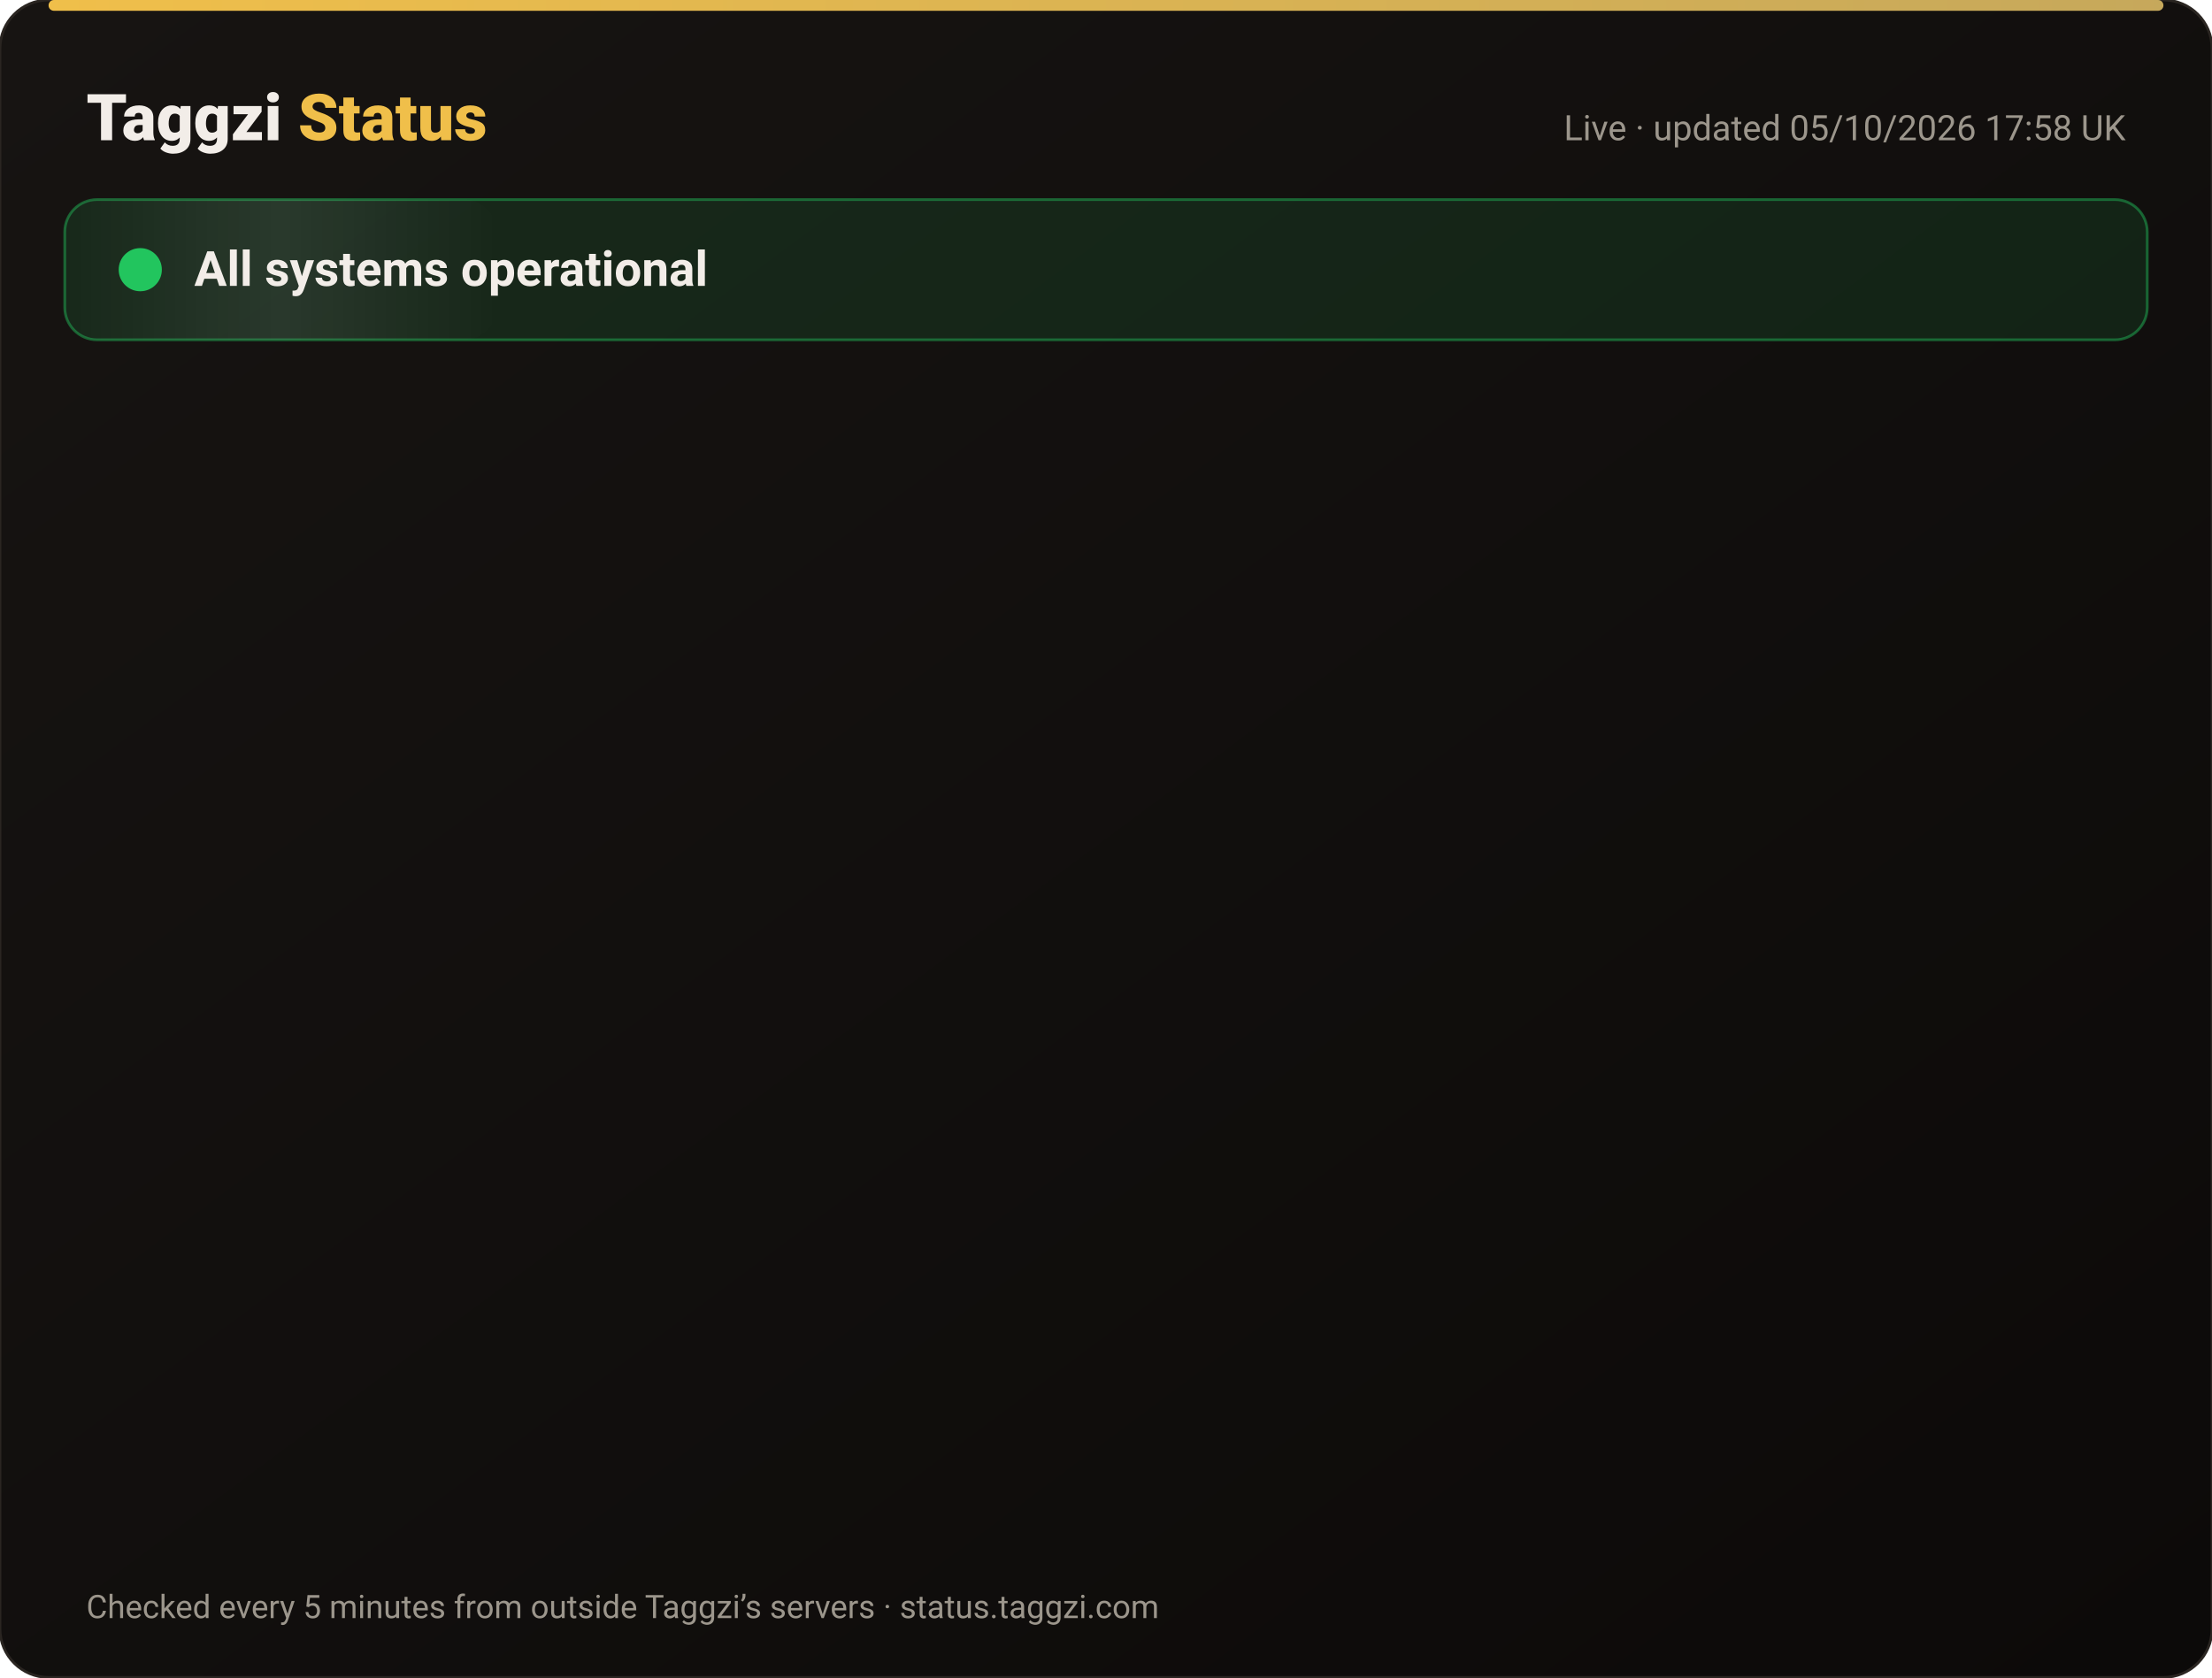
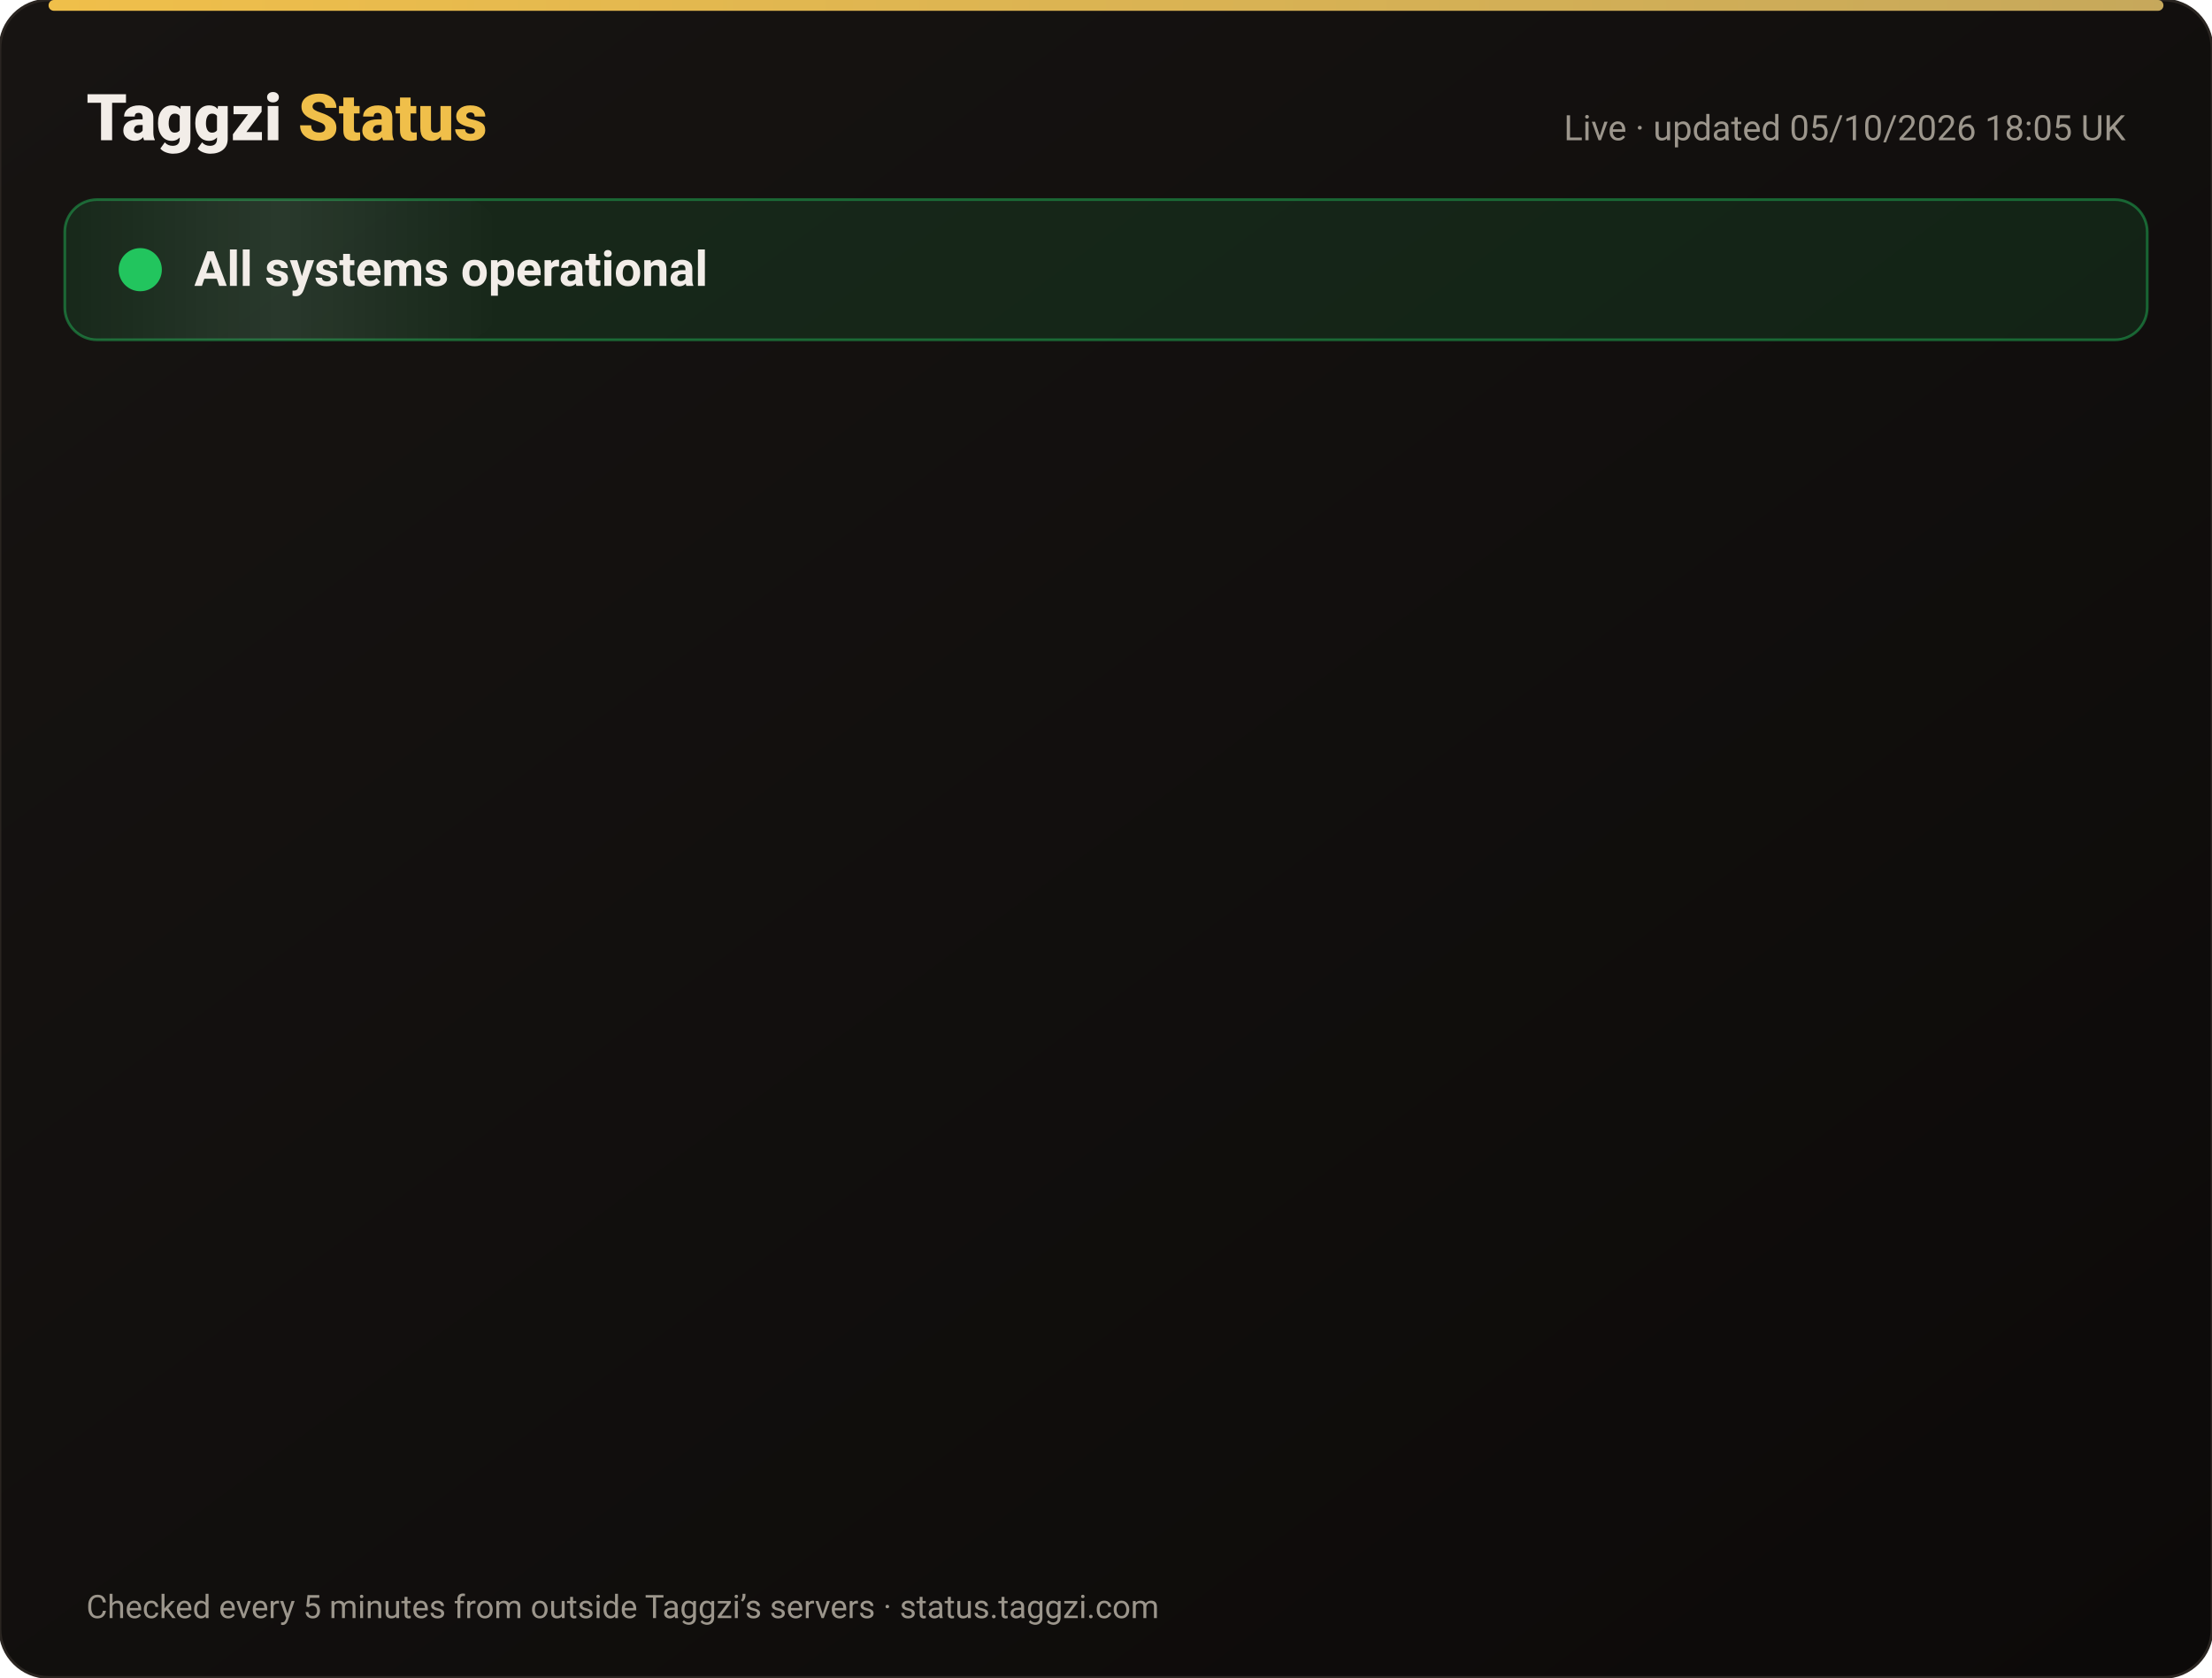
<svg xmlns="http://www.w3.org/2000/svg" width="820" height="622" viewBox="0 0 820 622" font-family="-apple-system,Segoe UI,Roboto,Helvetica,Arial,sans-serif">
  <defs>
    <linearGradient id="bg" x1="0" y1="0" x2="1" y2="1">
      <stop offset="0" stop-color="#171412" />
      <stop offset="1" stop-color="#0C0A09" />
    </linearGradient>
    <linearGradient id="gold" x1="0" x2="1">
      <stop offset="0" stop-color="#F0BF4A" />
      <stop offset="1" stop-color="#c6a85b" />
    </linearGradient>
    <linearGradient id="shine" x1="0" x2="1">
      <stop offset="0" stop-color="#fff" stop-opacity="0" />
      <stop offset=".5" stop-color="#fff" stop-opacity=".08" />
      <stop offset="1" stop-color="#fff" stop-opacity="0" />
    </linearGradient>
  </defs>
  <rect width="820" height="622" rx="18" fill="url(#bg)" stroke="#2a2521" />
  <rect x="18" y="0" width="784" height="4" rx="2" fill="url(#gold)" />
  <text x="32" y="52" font-size="24" font-weight="800" fill="#F2EDE8">Taggzi <tspan fill="#F0BF4A">Status</tspan>
  </text>
-   <text x="788" y="52" font-size="13" fill="#9C968C" text-anchor="end">Live · updated 05/10/2026 17:58 UK</text>
+   <text x="788" y="52" font-size="13" fill="#9C968C" text-anchor="end">Live · updated 05/10/2026 18:05 UK</text>
  <rect x="24" y="74" width="772" height="52" rx="12" fill="#22c55e" fill-opacity=".12" stroke="#22c55e" stroke-opacity=".45" />
  <rect x="24" y="74" width="160" height="52" rx="12" fill="url(#shine)">
    <animate attributeName="x" from="-160" to="820" dur="4s" repeatCount="indefinite" />
  </rect>
  <circle cx="52" cy="100" r="7" fill="#22c55e" />
  <circle cx="52" cy="100" r="7" fill="none" stroke="#22c55e" stroke-width="2">
    <animate attributeName="r" values="7;15;7" dur="2s" repeatCount="indefinite" />
    <animate attributeName="opacity" values=".9;0;.9" dur="2s" repeatCount="indefinite" />
  </circle>
  <text x="72" y="106" font-size="18" font-weight="700" fill="#F2EDE8">All systems operational</text>
  <g opacity="0">
    <animate attributeName="opacity" from="0" to="1" begin="0.00s" dur=".6s" fill="freeze" />
    <line x1="32" y1="188" x2="788" y2="188" stroke="#2a2521" />
    <circle cx="44" cy="166" r="6" fill="#22c55e">
      <animate attributeName="opacity" values="1;.45;1" dur="2.4s" begin="0.00s" repeatCount="indefinite" />
    </circle>
    <text x="62" y="171" font-size="15" font-weight="650" fill="#F2EDE8">Website</text>
    <text x="630" y="171" font-size="13" fill="#9C968C" text-anchor="end">100.00% uptime</text>
    <rect x="648" y="154" width="140" height="24" rx="12" fill="#22c55e" fill-opacity=".14" stroke="#22c55e" stroke-opacity=".5" />
    <text x="718" y="171" font-size="12" font-weight="700" fill="#22c55e" text-anchor="middle">Operational</text>
  </g>
  <g opacity="0">
    <animate attributeName="opacity" from="0" to="1" begin="0.15s" dur=".6s" fill="freeze" />
    <line x1="32" y1="234" x2="788" y2="234" stroke="#2a2521" />
    <circle cx="44" cy="212" r="6" fill="#22c55e">
      <animate attributeName="opacity" values="1;.45;1" dur="2.4s" begin="0.15s" repeatCount="indefinite" />
    </circle>
    <text x="62" y="217" font-size="15" font-weight="650" fill="#F2EDE8">Tag scans</text>
    <text x="630" y="217" font-size="13" fill="#9C968C" text-anchor="end">100.00% uptime</text>
    <rect x="648" y="200" width="140" height="24" rx="12" fill="#22c55e" fill-opacity=".14" stroke="#22c55e" stroke-opacity=".5" />
    <text x="718" y="217" font-size="12" font-weight="700" fill="#22c55e" text-anchor="middle">Operational</text>
  </g>
  <g opacity="0">
    <animate attributeName="opacity" from="0" to="1" begin="0.30s" dur=".6s" fill="freeze" />
    <line x1="32" y1="280" x2="788" y2="280" stroke="#2a2521" />
    <circle cx="44" cy="258" r="6" fill="#22c55e">
      <animate attributeName="opacity" values="1;.45;1" dur="2.4s" begin="0.30s" repeatCount="indefinite" />
    </circle>
    <text x="62" y="263" font-size="15" font-weight="650" fill="#F2EDE8">Manual tag lookup</text>
    <text x="630" y="263" font-size="13" fill="#9C968C" text-anchor="end">100.00% uptime</text>
    <rect x="648" y="246" width="140" height="24" rx="12" fill="#22c55e" fill-opacity=".14" stroke="#22c55e" stroke-opacity=".5" />
    <text x="718" y="263" font-size="12" font-weight="700" fill="#22c55e" text-anchor="middle">Operational</text>
  </g>
  <g opacity="0">
    <animate attributeName="opacity" from="0" to="1" begin="0.45s" dur=".6s" fill="freeze" />
    <line x1="32" y1="326" x2="788" y2="326" stroke="#2a2521" />
    <circle cx="44" cy="304" r="6" fill="#22c55e">
      <animate attributeName="opacity" values="1;.45;1" dur="2.4s" begin="0.45s" repeatCount="indefinite" />
    </circle>
    <text x="62" y="309" font-size="15" font-weight="650" fill="#F2EDE8">App &amp; login</text>
    <text x="630" y="309" font-size="13" fill="#9C968C" text-anchor="end">100.00% uptime</text>
    <rect x="648" y="292" width="140" height="24" rx="12" fill="#22c55e" fill-opacity=".14" stroke="#22c55e" stroke-opacity=".5" />
    <text x="718" y="309" font-size="12" font-weight="700" fill="#22c55e" text-anchor="middle">Operational</text>
  </g>
  <g opacity="0">
    <animate attributeName="opacity" from="0" to="1" begin="0.60s" dur=".6s" fill="freeze" />
    <line x1="32" y1="372" x2="788" y2="372" stroke="#2a2521" />
    <circle cx="44" cy="350" r="6" fill="#22c55e">
      <animate attributeName="opacity" values="1;.45;1" dur="2.4s" begin="0.60s" repeatCount="indefinite" />
    </circle>
    <text x="62" y="355" font-size="15" font-weight="650" fill="#F2EDE8">Community alerts</text>
    <text x="630" y="355" font-size="13" fill="#9C968C" text-anchor="end">100.00% uptime</text>
    <rect x="648" y="338" width="140" height="24" rx="12" fill="#22c55e" fill-opacity=".14" stroke="#22c55e" stroke-opacity=".5" />
    <text x="718" y="355" font-size="12" font-weight="700" fill="#22c55e" text-anchor="middle">Operational</text>
  </g>
  <g opacity="0">
    <animate attributeName="opacity" from="0" to="1" begin="0.75s" dur=".6s" fill="freeze" />
    <line x1="32" y1="418" x2="788" y2="418" stroke="#2a2521" />
    <circle cx="44" cy="396" r="6" fill="#22c55e">
      <animate attributeName="opacity" values="1;.45;1" dur="2.4s" begin="0.75s" repeatCount="indefinite" />
    </circle>
    <text x="62" y="401" font-size="15" font-weight="650" fill="#F2EDE8">Private calling</text>
    <text x="630" y="401" font-size="13" fill="#9C968C" text-anchor="end">100.00% uptime</text>
    <rect x="648" y="384" width="140" height="24" rx="12" fill="#22c55e" fill-opacity=".14" stroke="#22c55e" stroke-opacity=".5" />
    <text x="718" y="401" font-size="12" font-weight="700" fill="#22c55e" text-anchor="middle">Operational</text>
  </g>
  <g opacity="0">
    <animate attributeName="opacity" from="0" to="1" begin="0.90s" dur=".6s" fill="freeze" />
    <line x1="32" y1="464" x2="788" y2="464" stroke="#2a2521" />
    <circle cx="44" cy="442" r="6" fill="#22c55e">
      <animate attributeName="opacity" values="1;.45;1" dur="2.4s" begin="0.90s" repeatCount="indefinite" />
    </circle>
    <text x="62" y="447" font-size="15" font-weight="650" fill="#F2EDE8">Payments</text>
    <text x="630" y="447" font-size="13" fill="#9C968C" text-anchor="end">100.00% uptime</text>
    <rect x="648" y="430" width="140" height="24" rx="12" fill="#22c55e" fill-opacity=".14" stroke="#22c55e" stroke-opacity=".5" />
    <text x="718" y="447" font-size="12" font-weight="700" fill="#22c55e" text-anchor="middle">Operational</text>
  </g>
  <g opacity="0">
    <animate attributeName="opacity" from="0" to="1" begin="1.05s" dur=".6s" fill="freeze" />
    <line x1="32" y1="510" x2="788" y2="510" stroke="#2a2521" />
    <circle cx="44" cy="488" r="6" fill="#22c55e">
      <animate attributeName="opacity" values="1;.45;1" dur="2.4s" begin="1.05s" repeatCount="indefinite" />
    </circle>
    <text x="62" y="493" font-size="15" font-weight="650" fill="#F2EDE8">Email &amp; support</text>
    <text x="630" y="493" font-size="13" fill="#9C968C" text-anchor="end">100.00% uptime</text>
    <rect x="648" y="476" width="140" height="24" rx="12" fill="#22c55e" fill-opacity=".14" stroke="#22c55e" stroke-opacity=".5" />
    <text x="718" y="493" font-size="12" font-weight="700" fill="#22c55e" text-anchor="middle">Operational</text>
  </g>
  <g opacity="0">
    <animate attributeName="opacity" from="0" to="1" begin="1.20s" dur=".6s" fill="freeze" />
    <line x1="32" y1="556" x2="788" y2="556" stroke="#2a2521" />
    <circle cx="44" cy="534" r="6" fill="#22c55e">
      <animate attributeName="opacity" values="1;.45;1" dur="2.4s" begin="1.20s" repeatCount="indefinite" />
    </circle>
    <text x="62" y="539" font-size="15" font-weight="650" fill="#F2EDE8">Secure connection (SSL)</text>
    <text x="630" y="539" font-size="13" fill="#9C968C" text-anchor="end">100.00% uptime</text>
    <rect x="648" y="522" width="140" height="24" rx="12" fill="#22c55e" fill-opacity=".14" stroke="#22c55e" stroke-opacity=".5" />
    <text x="718" y="539" font-size="12" font-weight="700" fill="#22c55e" text-anchor="middle">Operational</text>
  </g>
  <text x="32" y="600" font-size="12" fill="#9C968C">Checked every 5 minutes from outside Taggzi’s servers · status.taggzi.com</text>
</svg>
